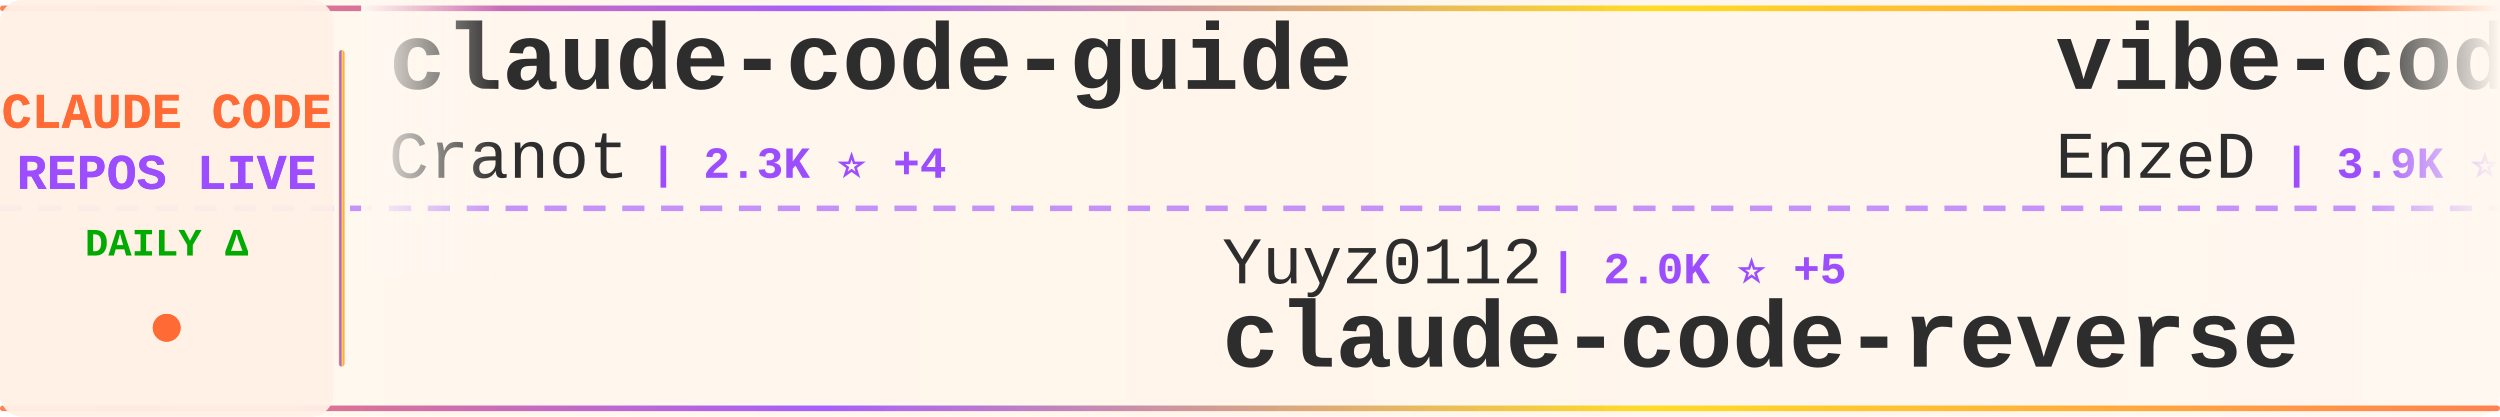
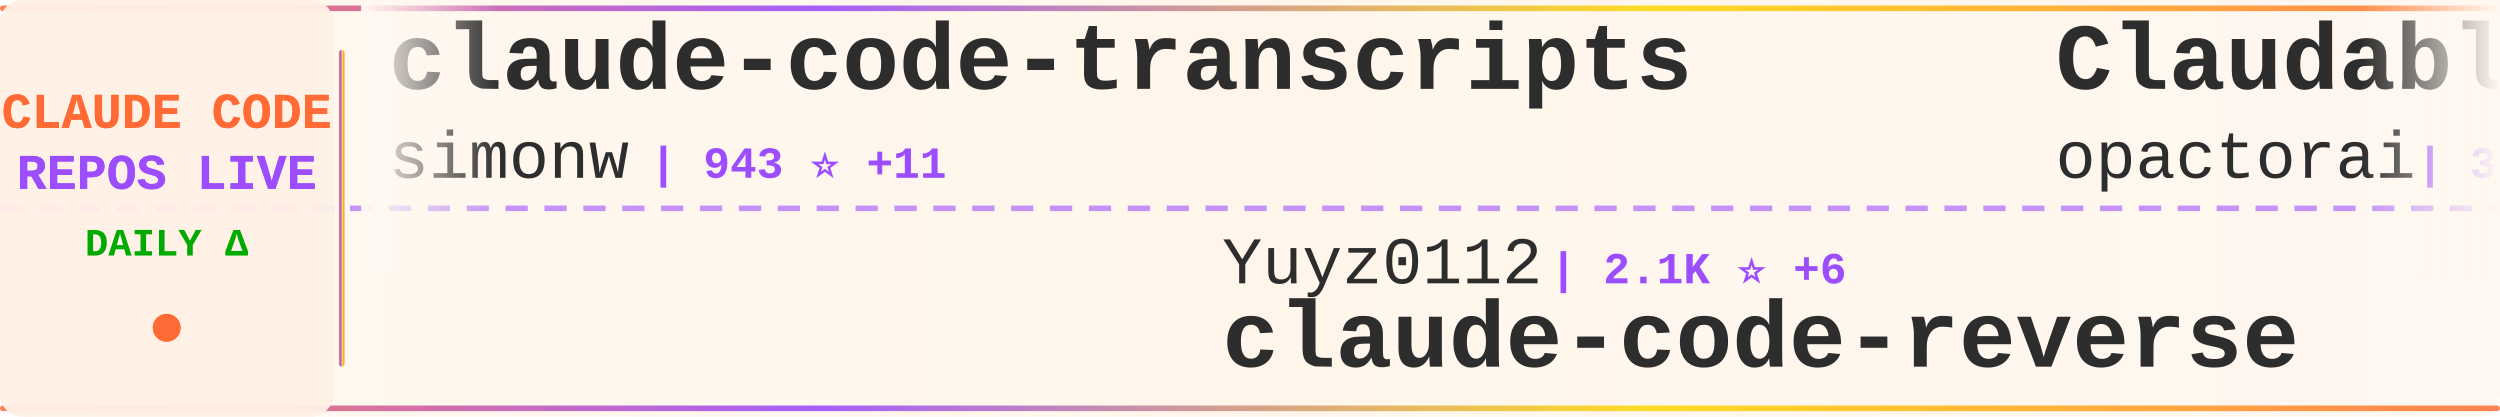
<svg xmlns="http://www.w3.org/2000/svg" width="900" height="150">
  <defs>
    <linearGradient id="tickerBg" x1="0%" y1="0%" x2="100%" y2="0%">
      <stop offset="0%" style="stop-color:#fff8f0;stop-opacity:0.98" />
      <stop offset="50%" style="stop-color:#fff5eb;stop-opacity:1" />
      <stop offset="100%" style="stop-color:#fff8f0;stop-opacity:0.98" />
    </linearGradient>
    <linearGradient id="borderGrad" x1="0%" y1="0%" x2="100%" y2="0%">
      <stop offset="0%" style="stop-color:#FF6B35;stop-opacity:0.85">
        <animate attributeName="stop-opacity" values="0.85;1;0.85" dur="2s" repeatCount="indefinite" />
      </stop>
      <stop offset="33%" style="stop-color:#9C4EFF;stop-opacity:0.9">
        <animate attributeName="stop-opacity" values="0.9;1;0.9" dur="2.2s" repeatCount="indefinite" />
      </stop>
      <stop offset="66%" style="stop-color:#FFD700;stop-opacity:0.85">
        <animate attributeName="stop-opacity" values="0.85;1;0.85" dur="1.8s" repeatCount="indefinite" />
      </stop>
      <stop offset="100%" style="stop-color:#FF6B35;stop-opacity:0.85">
        <animate attributeName="stop-opacity" values="0.85;1;0.85" dur="2s" repeatCount="indefinite" />
      </stop>
    </linearGradient>
    <filter id="textGlow">
      <feGaussianBlur stdDeviation="0.15" result="coloredBlur" />
      <feMerge>
        <feMergeNode in="coloredBlur" />
        <feMergeNode in="SourceGraphic" />
      </feMerge>
    </filter>
    <filter id="metricGlow">
      <feGaussianBlur stdDeviation="0.2" result="coloredBlur" />
      <feMerge>
        <feMergeNode in="coloredBlur" />
        <feMergeNode in="SourceGraphic" />
      </feMerge>
    </filter>
    <linearGradient id="leftFade" x1="0%" y1="0%" x2="100%" y2="0%">
      <stop offset="0%" style="stop-color:#fff8f0;stop-opacity:1" />
      <stop offset="100%" style="stop-color:#fff8f0;stop-opacity:0" />
    </linearGradient>
    <linearGradient id="rightFade" x1="0%" y1="0%" x2="100%" y2="0%">
      <stop offset="0%" style="stop-color:#fff8f0;stop-opacity:0" />
      <stop offset="100%" style="stop-color:#fff8f0;stop-opacity:1" />
    </linearGradient>
  </defs>
  <rect width="900" height="150" fill="url(#tickerBg)" rx="8" />
  <rect x="0" y="2" width="900" height="2" fill="url(#borderGrad)" rx="1" />
  <rect x="0" y="146" width="900" height="2" fill="url(#borderGrad)" rx="1" />
  <line x1="0" y1="75" x2="900" y2="75" stroke="#9C4EFF" stroke-width="2" stroke-dasharray="8 6" opacity="0.6" />
  <rect x="0" y="0" width="120" height="150" fill="#fff0e6" opacity="0.95" rx="8" />
  <text x="60" y="46" font-family="'Courier New', monospace" font-size="18" font-weight="bold" fill="#FF6B35" text-anchor="middle" filter="url(#textGlow)">
    CLAUDE CODE
  </text>
  <text x="60" y="68" font-family="'Courier New', monospace" font-size="18" font-weight="bold" fill="#9C4EFF" text-anchor="middle" filter="url(#textGlow)">
    REPOS LIVE
  </text>
  <text x="60" y="92" font-family="'Courier New', monospace" font-size="14" font-weight="bold" fill="#00aa00" text-anchor="middle">
    DAILY Δ
  </text>
  <circle cx="60" cy="118" r="5" fill="#FF6B35" filter="url(#metricGlow)">
    <animate attributeName="r" values="4;6;4" dur="1.5s" repeatCount="indefinite" />
    <animate attributeName="opacity" values="0.6;1;0.6" dur="1.5s" repeatCount="indefinite" />
  </circle>
  <rect x="122" y="18" width="2" height="114" fill="url(#borderGrad)" rx="1" />
  <clipPath id="tickerClip">
    <rect x="130" y="0" width="770" height="150" />
  </clipPath>
  <g clip-path="url(#tickerClip)">
    <g id="tickerItems">
      <animateTransform attributeName="transform" attributeType="XML" type="translate" from="0 0" to="-3000 0" dur="54s" repeatCount="indefinite" />
      <g transform="translate(0, 0)">
-         <text x="140" y="32" font-family="'Courier New', monospace" font-size="34" font-weight="bold" fill="#2d2d2d">claude-code-guide</text>
-         <text x="140" y="64" font-family="'Courier New', monospace" font-size="24" font-weight="normal" fill="#2d2d2d" opacity="1.0">Cranot</text>
-         <text x="234" y="64" font-family="'Courier New', monospace" font-size="16" font-weight="bold" fill="#9C4EFF"> | 2.3K ⭐ +4</text>
+         <text x="140" y="32" font-family="'Courier New', monospace" font-size="34" font-weight="bold" fill="#2d2d2d">claude-code-transcripts</text>
+         <text x="140" y="64" font-family="'Courier New', monospace" font-size="24" font-weight="normal" fill="#2d2d2d" opacity="1.0">simonw</text>
+         <text x="234" y="64" font-family="'Courier New', monospace" font-size="16" font-weight="bold" fill="#9C4EFF"> | 943 ⭐ +11</text>
      </g>
      <g transform="translate(300, 0)">
        <text x="140" y="102" font-family="'Courier New', monospace" font-size="24" font-weight="normal" fill="#2d2d2d" opacity="1.0">Yuyz0112</text>
-         <text x="258" y="102" font-family="'Courier New', monospace" font-size="16" font-weight="bold" fill="#9C4EFF"> | 2.0K ⭐ +5</text>
+         <text x="258" y="102" font-family="'Courier New', monospace" font-size="16" font-weight="bold" fill="#9C4EFF"> | 2.1K ⭐ +6</text>
        <text x="140" y="132" font-family="'Courier New', monospace" font-size="34" font-weight="bold" fill="#2d2d2d">claude-code-reverse</text>
      </g>
      <g transform="translate(600, 0)">
-         <text x="140" y="32" font-family="'Courier New', monospace" font-size="34" font-weight="bold" fill="#2d2d2d">vibe-coding</text>
-         <text x="140" y="64" font-family="'Courier New', monospace" font-size="24" font-weight="normal" fill="#2d2d2d" opacity="1.0">EnzeD</text>
-         <text x="222" y="64" font-family="'Courier New', monospace" font-size="16" font-weight="bold" fill="#9C4EFF"> | 3.9K ⭐ +10</text>
+         <text x="140" y="32" font-family="'Courier New', monospace" font-size="34" font-weight="bold" fill="#2d2d2d">Claudable</text>
+         <text x="140" y="64" font-family="'Courier New', monospace" font-size="24" font-weight="normal" fill="#2d2d2d" opacity="1.0">opactorai</text>
+         <text x="270" y="64" font-family="'Courier New', monospace" font-size="16" font-weight="bold" fill="#9C4EFF"> | 3.7K ⭐ +1</text>
      </g>
      <g transform="translate(900, 0)">
-         <text x="140" y="102" font-family="'Courier New', monospace" font-size="24" font-weight="normal" fill="#2d2d2d" opacity="1.0">d-kimuson</text>
-         <text x="270" y="102" font-family="'Courier New', monospace" font-size="16" font-weight="bold" fill="#9C4EFF"> | 844 ⭐ +3</text>
-         <text x="140" y="132" font-family="'Courier New', monospace" font-size="34" font-weight="bold" fill="#2d2d2d">claude-code-viewer</text>
+         <text x="140" y="102" font-family="'Courier New', monospace" font-size="24" font-weight="normal" fill="#2d2d2d" opacity="1.0">ykdojo</text>
+         <text x="234" y="102" font-family="'Courier New', monospace" font-size="16" font-weight="bold" fill="#9C4EFF"> | 2.0K ⭐ +41</text>
+         <text x="140" y="132" font-family="'Courier New', monospace" font-size="34" font-weight="bold" fill="#2d2d2d">claude-code-tips</text>
      </g>
      <g transform="translate(1200, 0)">
-         <text x="140" y="32" font-family="'Courier New', monospace" font-size="34" font-weight="bold" fill="#2d2d2d">claude-code-proxy</text>
-         <text x="140" y="64" font-family="'Courier New', monospace" font-size="24" font-weight="normal" fill="#2d2d2d" opacity="1.0">fuergaosi233</text>
-         <text x="306" y="64" font-family="'Courier New', monospace" font-size="16" font-weight="bold" fill="#9C4EFF"> | 2.0K ⭐ +6</text>
+         <text x="140" y="32" font-family="'Courier New', monospace" font-size="34" font-weight="bold" fill="#2d2d2d">claude-code-chat</text>
+         <text x="140" y="64" font-family="'Courier New', monospace" font-size="24" font-weight="normal" fill="#2d2d2d" opacity="1.0">andrepimenta</text>
+         <text x="306" y="64" font-family="'Courier New', monospace" font-size="16" font-weight="bold" fill="#9C4EFF"> | 987 ⭐ +1</text>
      </g>
      <g transform="translate(1500, 0)">
-         <text x="140" y="102" font-family="'Courier New', monospace" font-size="24" font-weight="normal" fill="#2d2d2d" opacity="1.0">upstash</text>
-         <text x="246" y="102" font-family="'Courier New', monospace" font-size="16" font-weight="bold" fill="#9C4EFF"> | 44.5K ⭐ +115</text>
-         <text x="140" y="132" font-family="'Courier New', monospace" font-size="34" font-weight="bold" fill="#2d2d2d">context7</text>
+         <text x="140" y="102" font-family="'Courier New', monospace" font-size="24" font-weight="normal" fill="#2d2d2d" opacity="1.0">disler</text>
+         <text x="234" y="102" font-family="'Courier New', monospace" font-size="16" font-weight="bold" fill="#9C4EFF"> | 941 ⭐ +5</text>
+         <text x="140" y="132" font-family="'Courier New', monospace" font-size="34" font-weight="bold" fill="#2d2d2d">claude-code-hooks-multi-...</text>
      </g>
      <g transform="translate(1800, 0)">
-         <text x="140" y="32" font-family="'Courier New', monospace" font-size="34" font-weight="bold" fill="#2d2d2d">claude-agent-sdk-demos</text>
-         <text x="140" y="64" font-family="'Courier New', monospace" font-size="24" font-weight="normal" fill="#2d2d2d" opacity="1.0">anthropics</text>
-         <text x="282" y="64" font-family="'Courier New', monospace" font-size="16" font-weight="bold" fill="#9C4EFF"> | 1.3K ⭐ +13</text>
+         <text x="140" y="32" font-family="'Courier New', monospace" font-size="34" font-weight="bold" fill="#2d2d2d">claude-code-configs</text>
+         <text x="140" y="64" font-family="'Courier New', monospace" font-size="24" font-weight="normal" fill="#2d2d2d" opacity="1.0">Matt-Dionis</text>
+         <text x="294" y="64" font-family="'Courier New', monospace" font-size="16" font-weight="bold" fill="#9C4EFF"> | 613 ⭐ +1</text>
      </g>
      <g transform="translate(2100, 0)">
-         <text x="140" y="102" font-family="'Courier New', monospace" font-size="24" font-weight="normal" fill="#2d2d2d" opacity="1.0">zebbern</text>
-         <text x="246" y="102" font-family="'Courier New', monospace" font-size="16" font-weight="bold" fill="#9C4EFF"> | 3.3K ⭐ +7</text>
-         <text x="140" y="132" font-family="'Courier New', monospace" font-size="34" font-weight="bold" fill="#2d2d2d">claude-code-guide</text>
+         <text x="140" y="102" font-family="'Courier New', monospace" font-size="24" font-weight="normal" fill="#2d2d2d" opacity="1.0">anthropics</text>
+         <text x="282" y="102" font-family="'Courier New', monospace" font-size="16" font-weight="bold" fill="#9C4EFF"> | 2.9K ⭐ +7</text>
+         <text x="140" y="132" font-family="'Courier New', monospace" font-size="34" font-weight="bold" fill="#2d2d2d">claude-code-security-rev...</text>
      </g>
      <g transform="translate(2400, 0)">
-         <text x="140" y="32" font-family="'Courier New', monospace" font-size="34" font-weight="bold" fill="#2d2d2d">Claude-Code-Workflow</text>
-         <text x="140" y="64" font-family="'Courier New', monospace" font-size="24" font-weight="normal" fill="#2d2d2d" opacity="1.0">catlog22</text>
-         <text x="258" y="64" font-family="'Courier New', monospace" font-size="16" font-weight="bold" fill="#9C4EFF"> | 1.2K ⭐ +5</text>
+         <text x="140" y="32" font-family="'Courier New', monospace" font-size="34" font-weight="bold" fill="#2d2d2d">ralph-claude-code</text>
+         <text x="140" y="64" font-family="'Courier New', monospace" font-size="24" font-weight="normal" fill="#2d2d2d" opacity="1.0">frankbria</text>
+         <text x="270" y="64" font-family="'Courier New', monospace" font-size="16" font-weight="bold" fill="#9C4EFF"> | 6.2K ⭐ +47</text>
      </g>
      <g transform="translate(2700, 0)">
-         <text x="140" y="102" font-family="'Courier New', monospace" font-size="24" font-weight="normal" fill="#2d2d2d" opacity="1.0">ding113</text>
-         <text x="246" y="102" font-family="'Courier New', monospace" font-size="16" font-weight="bold" fill="#9C4EFF"> | 1.3K ⭐ +26</text>
-         <text x="140" y="132" font-family="'Courier New', monospace" font-size="34" font-weight="bold" fill="#2d2d2d">claude-code-hub</text>
+         <text x="140" y="102" font-family="'Courier New', monospace" font-size="24" font-weight="normal" fill="#2d2d2d" opacity="1.0">affaan-m</text>
+         <text x="258" y="102" font-family="'Courier New', monospace" font-size="16" font-weight="bold" fill="#9C4EFF"> | 38.7K ⭐ +968</text>
+         <text x="140" y="132" font-family="'Courier New', monospace" font-size="34" font-weight="bold" fill="#2d2d2d">everything-claude-code</text>
      </g>
      <g transform="translate(3000, 0)">
-         <text x="140" y="32" font-family="'Courier New', monospace" font-size="34" font-weight="bold" fill="#2d2d2d">claude-code-guide</text>
-         <text x="140" y="64" font-family="'Courier New', monospace" font-size="24" font-weight="normal" fill="#2d2d2d" opacity="1.0">Cranot</text>
-         <text x="234" y="64" font-family="'Courier New', monospace" font-size="16" font-weight="bold" fill="#9C4EFF"> | 2.3K ⭐ +4</text>
+         <text x="140" y="32" font-family="'Courier New', monospace" font-size="34" font-weight="bold" fill="#2d2d2d">claude-code-transcripts</text>
+         <text x="140" y="64" font-family="'Courier New', monospace" font-size="24" font-weight="normal" fill="#2d2d2d" opacity="1.0">simonw</text>
+         <text x="234" y="64" font-family="'Courier New', monospace" font-size="16" font-weight="bold" fill="#9C4EFF"> | 943 ⭐ +11</text>
      </g>
      <g transform="translate(3300, 0)">
        <text x="140" y="102" font-family="'Courier New', monospace" font-size="24" font-weight="normal" fill="#2d2d2d" opacity="1.0">Yuyz0112</text>
-         <text x="258" y="102" font-family="'Courier New', monospace" font-size="16" font-weight="bold" fill="#9C4EFF"> | 2.0K ⭐ +5</text>
+         <text x="258" y="102" font-family="'Courier New', monospace" font-size="16" font-weight="bold" fill="#9C4EFF"> | 2.1K ⭐ +6</text>
        <text x="140" y="132" font-family="'Courier New', monospace" font-size="34" font-weight="bold" fill="#2d2d2d">claude-code-reverse</text>
      </g>
      <g transform="translate(3600, 0)">
-         <text x="140" y="32" font-family="'Courier New', monospace" font-size="34" font-weight="bold" fill="#2d2d2d">vibe-coding</text>
-         <text x="140" y="64" font-family="'Courier New', monospace" font-size="24" font-weight="normal" fill="#2d2d2d" opacity="1.0">EnzeD</text>
-         <text x="222" y="64" font-family="'Courier New', monospace" font-size="16" font-weight="bold" fill="#9C4EFF"> | 3.9K ⭐ +10</text>
+         <text x="140" y="32" font-family="'Courier New', monospace" font-size="34" font-weight="bold" fill="#2d2d2d">Claudable</text>
+         <text x="140" y="64" font-family="'Courier New', monospace" font-size="24" font-weight="normal" fill="#2d2d2d" opacity="1.0">opactorai</text>
+         <text x="270" y="64" font-family="'Courier New', monospace" font-size="16" font-weight="bold" fill="#9C4EFF"> | 3.7K ⭐ +1</text>
      </g>
      <g transform="translate(3900, 0)">
-         <text x="140" y="102" font-family="'Courier New', monospace" font-size="24" font-weight="normal" fill="#2d2d2d" opacity="1.0">d-kimuson</text>
-         <text x="270" y="102" font-family="'Courier New', monospace" font-size="16" font-weight="bold" fill="#9C4EFF"> | 844 ⭐ +3</text>
-         <text x="140" y="132" font-family="'Courier New', monospace" font-size="34" font-weight="bold" fill="#2d2d2d">claude-code-viewer</text>
+         <text x="140" y="102" font-family="'Courier New', monospace" font-size="24" font-weight="normal" fill="#2d2d2d" opacity="1.0">ykdojo</text>
+         <text x="234" y="102" font-family="'Courier New', monospace" font-size="16" font-weight="bold" fill="#9C4EFF"> | 2.0K ⭐ +41</text>
+         <text x="140" y="132" font-family="'Courier New', monospace" font-size="34" font-weight="bold" fill="#2d2d2d">claude-code-tips</text>
      </g>
    </g>
  </g>
  <rect x="130" y="0" width="50" height="100" fill="url(#leftFade)" />
  <rect x="850" y="0" width="50" height="100" fill="url(#rightFade)" />
</svg>
